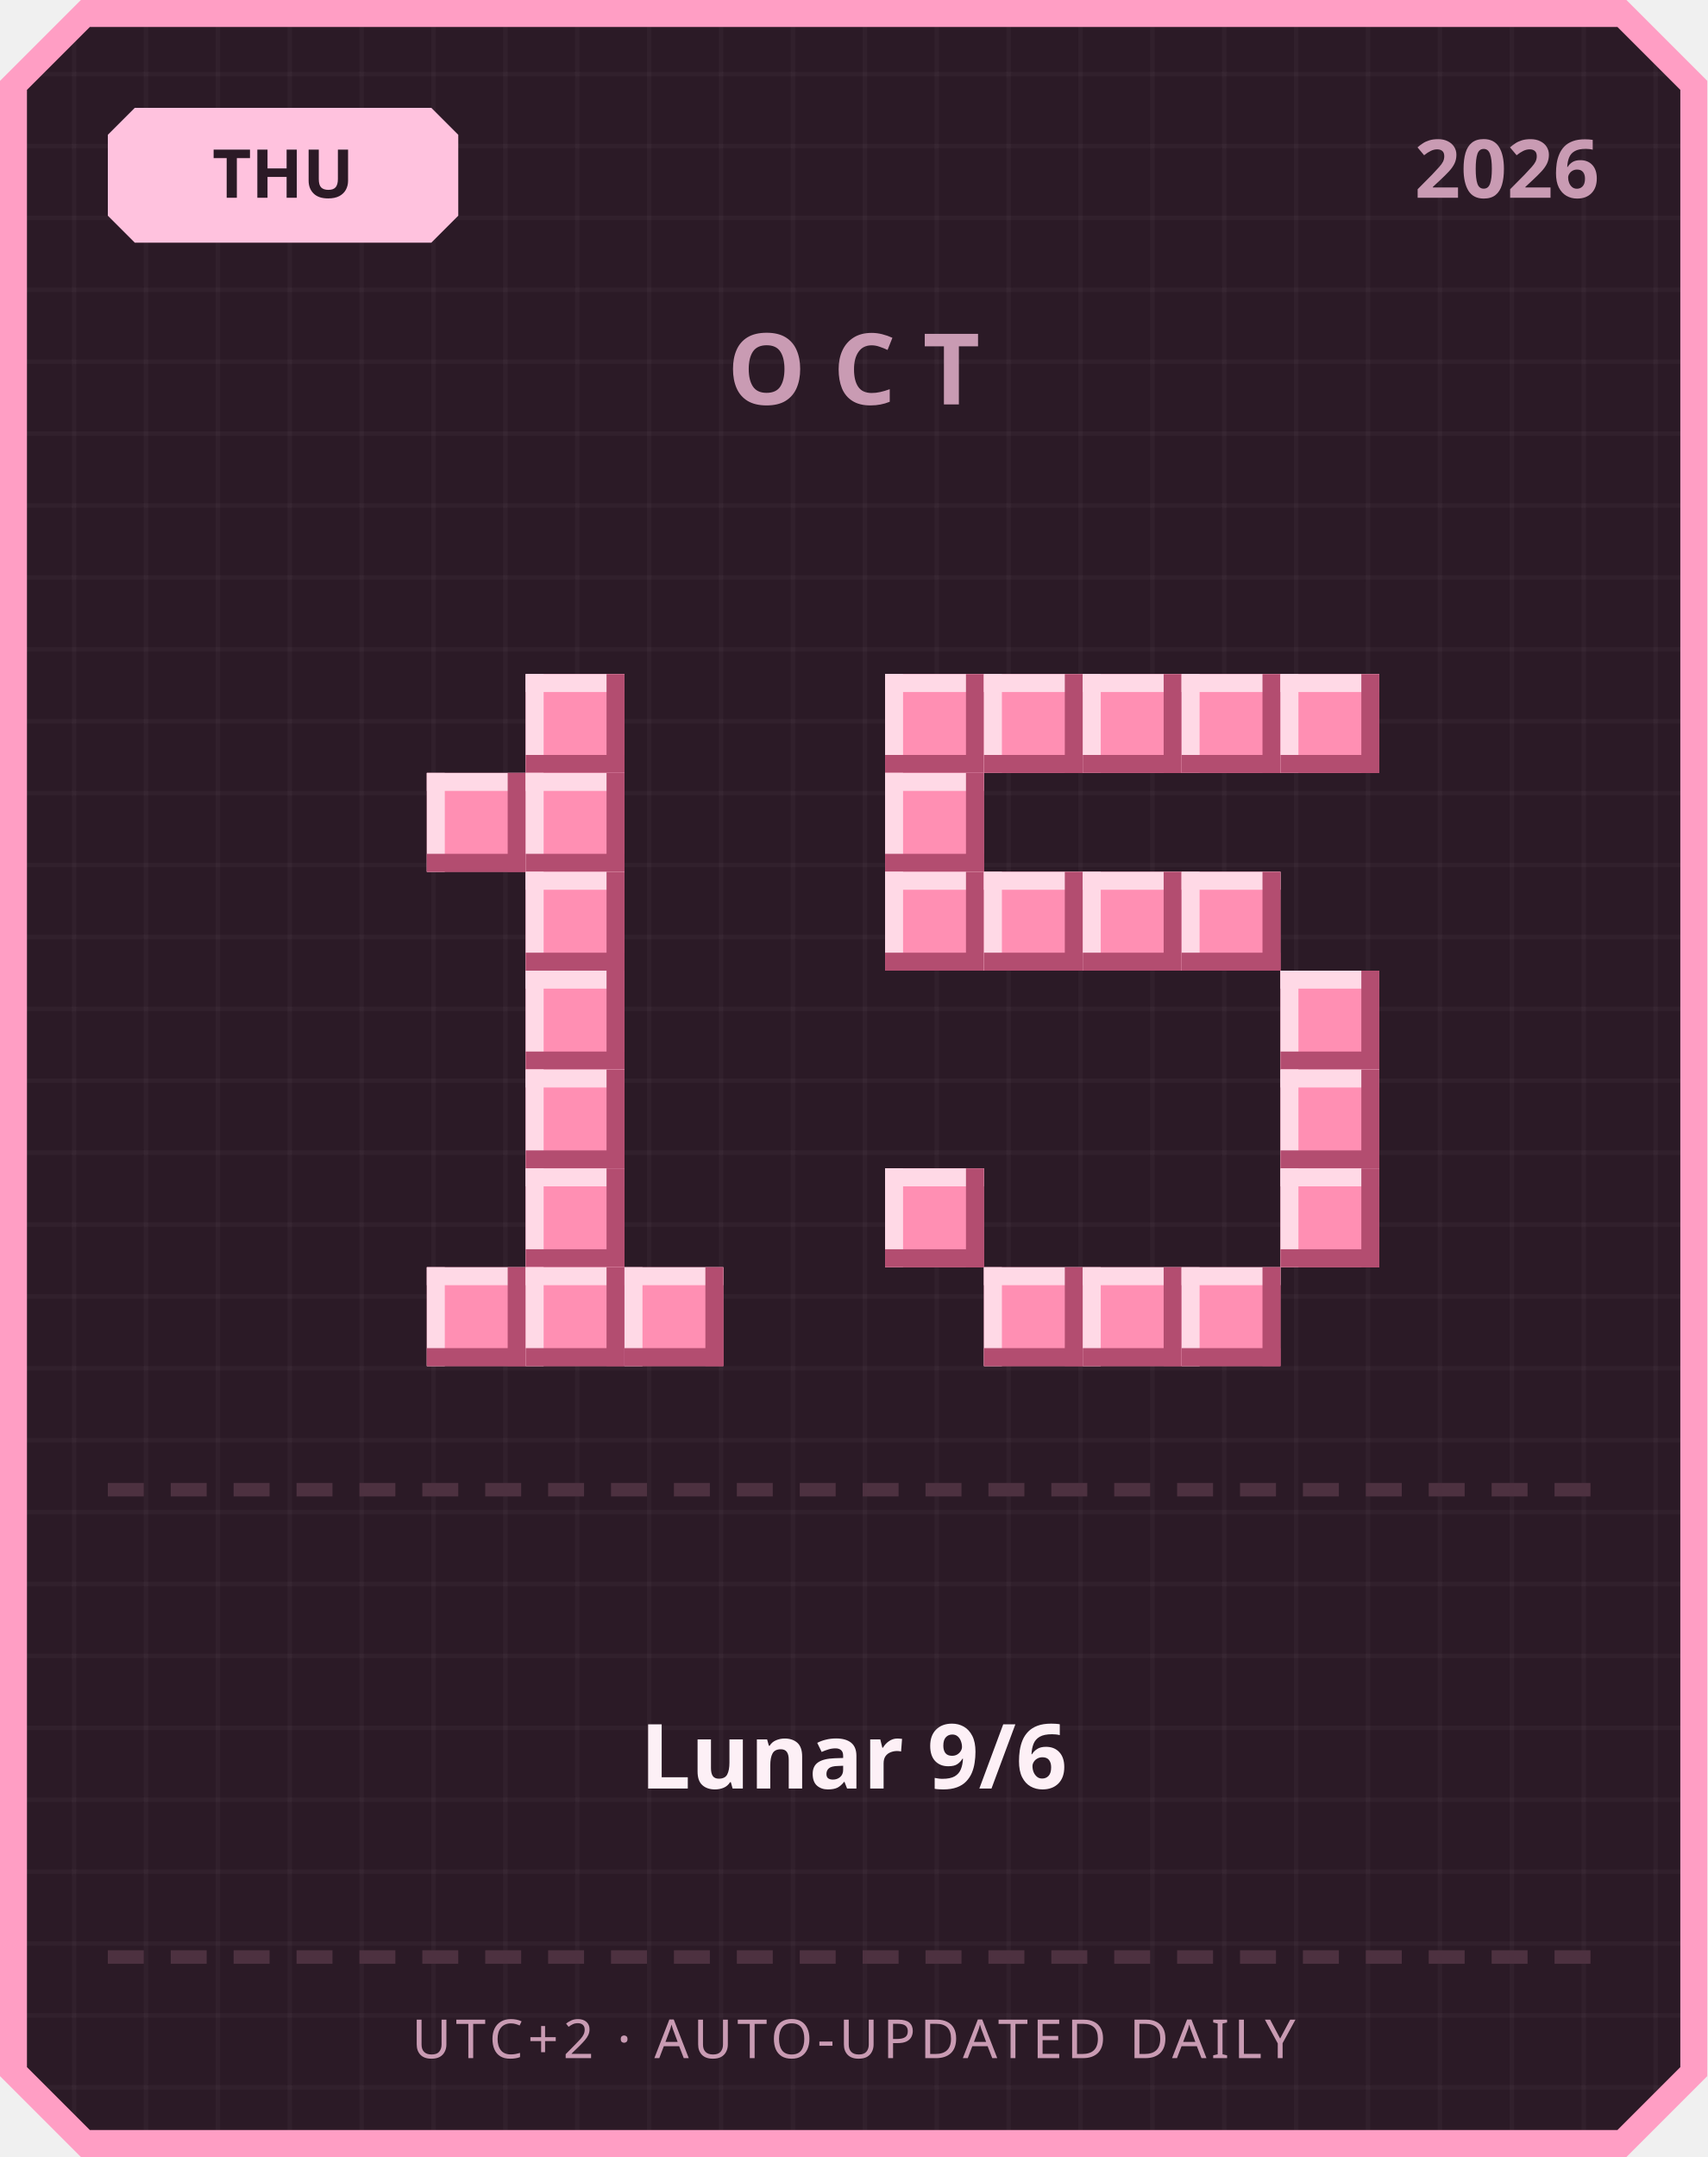
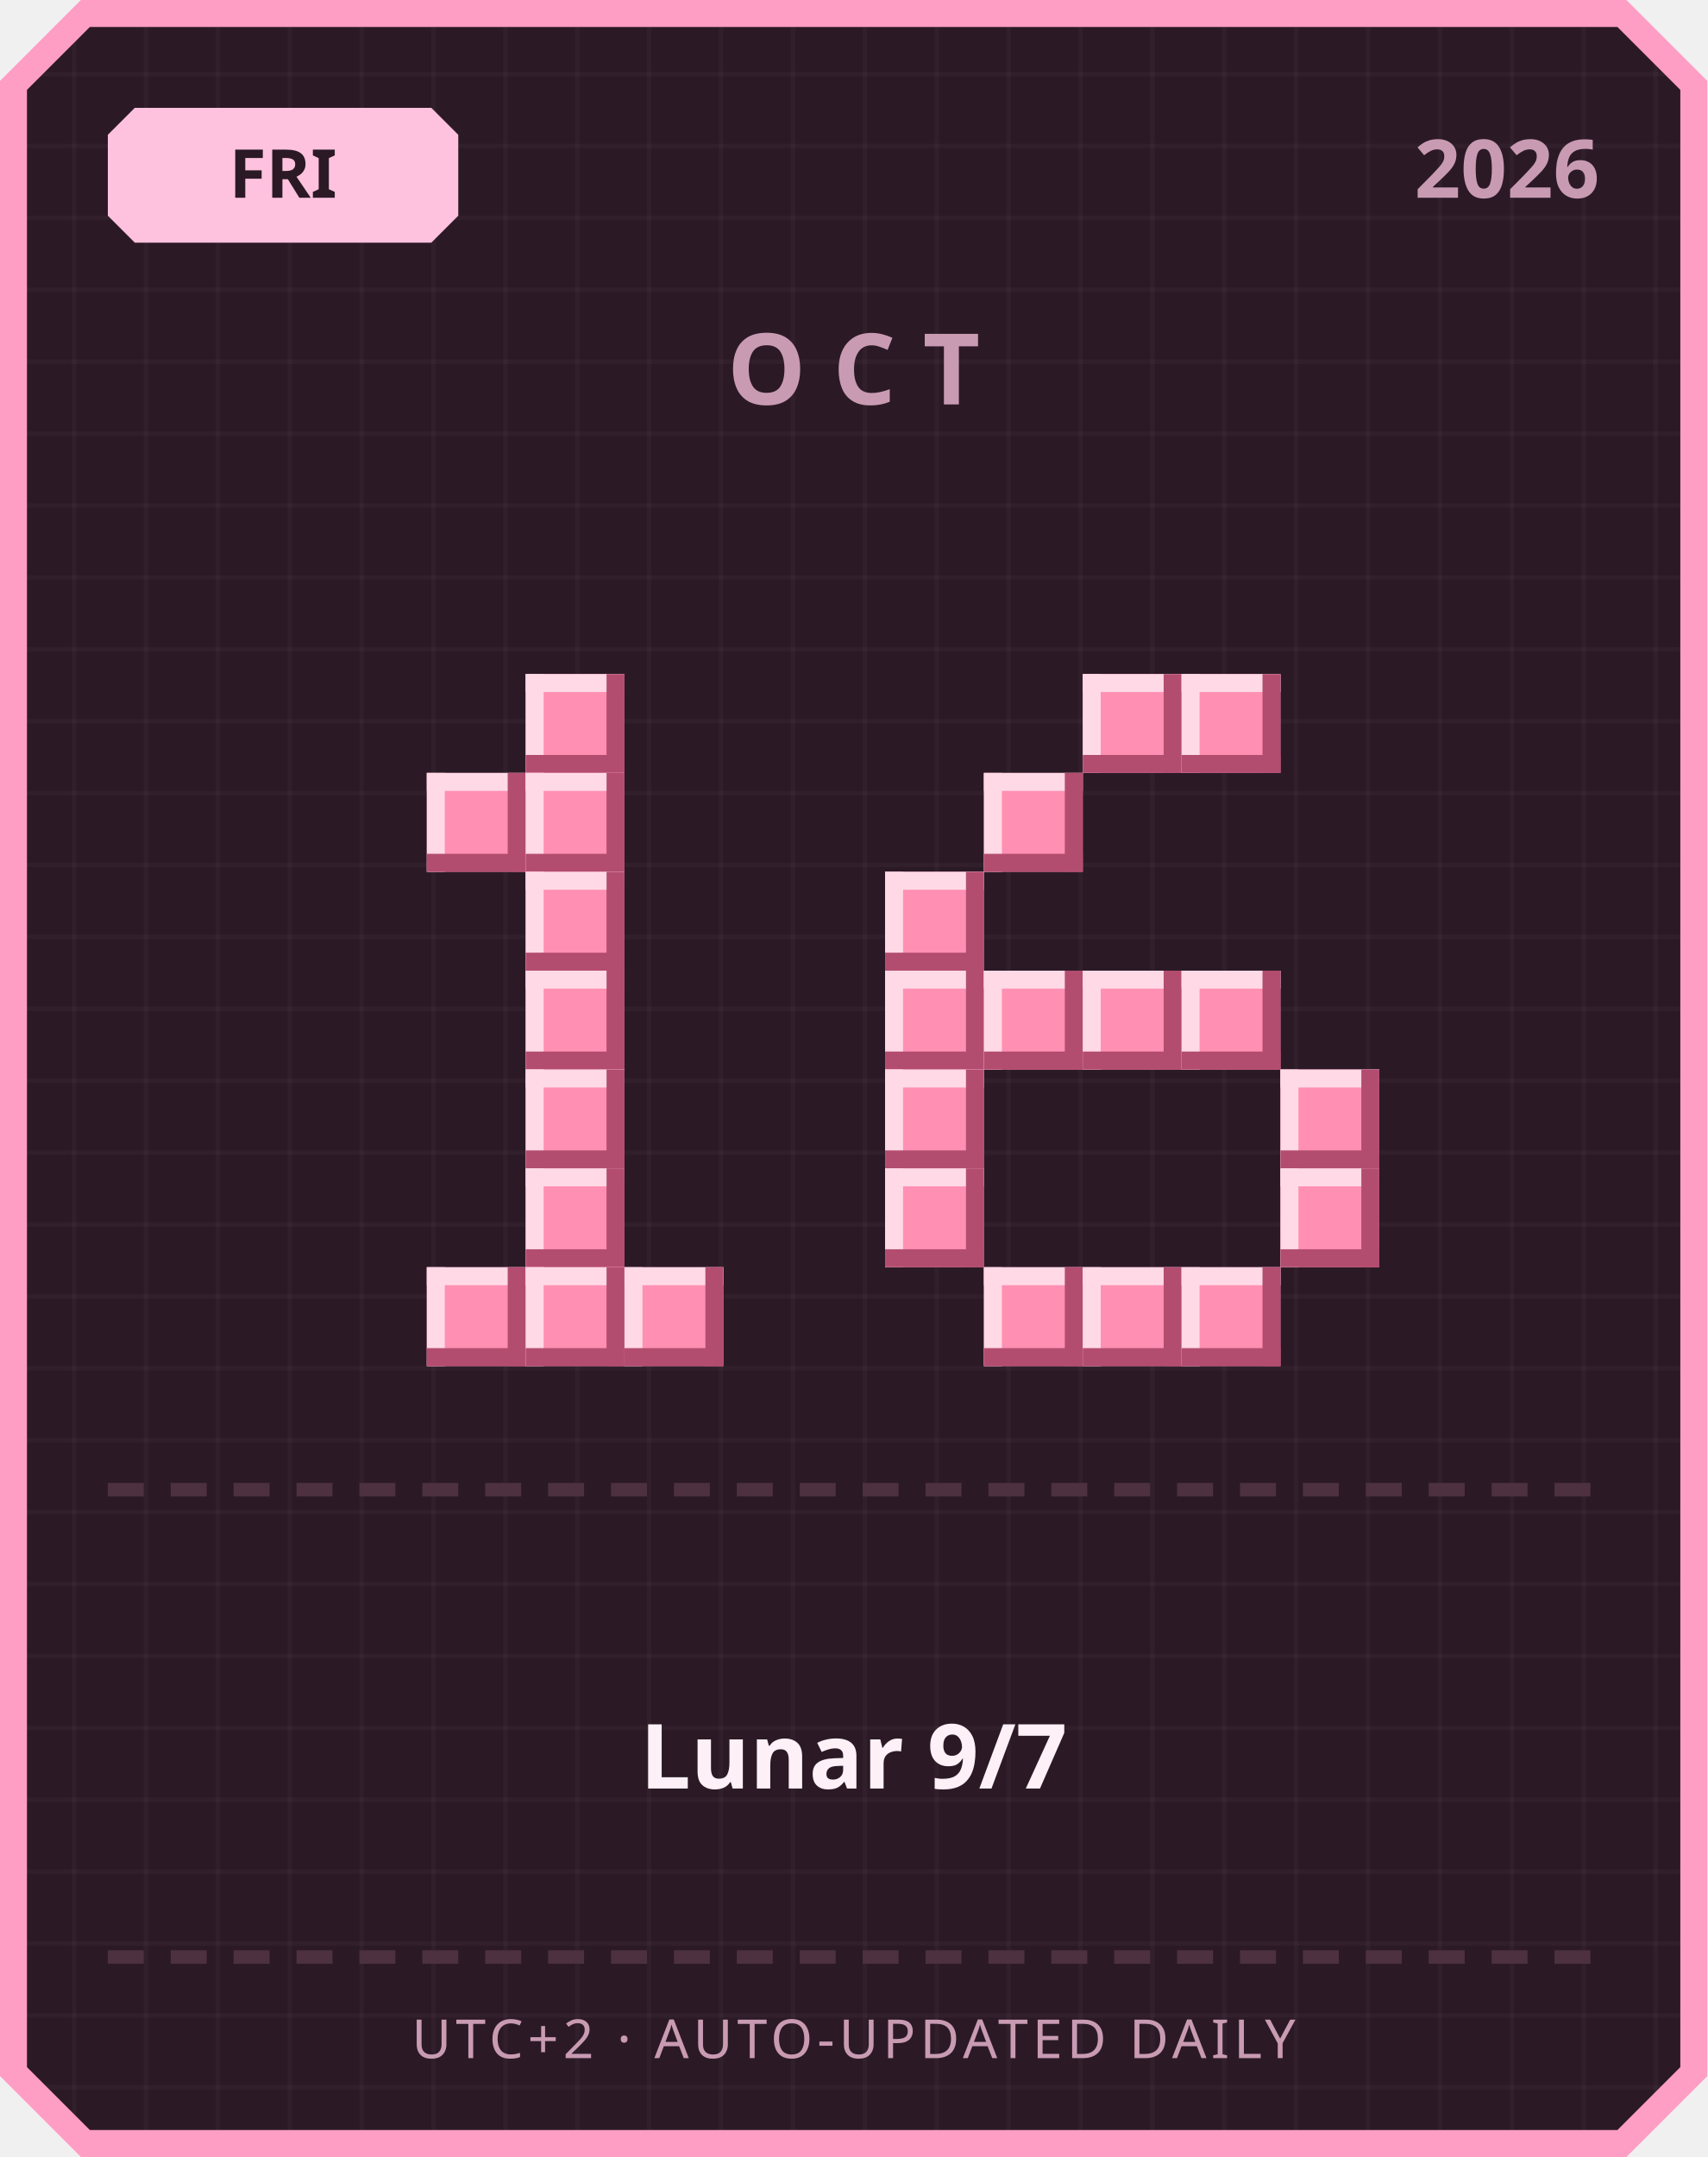
<svg xmlns="http://www.w3.org/2000/svg" width="380" height="480" viewBox="0 0 380 480">
  <defs>
    <pattern id="grid" width="16" height="16" patternUnits="userSpaceOnUse">
      <rect width="16" height="16" fill="#2b1a26" />
      <rect width="1" height="16" fill="#ffffff" opacity="0.03" />
      <rect width="16" height="1" fill="#ffffff" opacity="0.03" />
    </pattern>
  </defs>
  <path d="M 18,0 L 362,0 L 380,18 L 380,462 L 362,480 L 18,480 L 0,462 L 0,18 Z" fill="#ff9ec4" />
  <path d="M 20,6 L 360,6 L 374,20 L 374,460 L 360,474 L 20,474 L 6,460 L 6,20 Z" fill="url(#grid)" />
  <path d="M 30,24 L 96,24 L 102,30 L 102,48 L 96,54 L 30,54 L 24,48 L 24,30 Z" fill="#ffc2de" />
-   <text x="63" y="44" text-anchor="middle" font-family="'Segoe UI', sans-serif" font-size="15" font-weight="700" fill="#2b1a26">THU</text>
+   <text x="63" y="44" text-anchor="middle" font-family="'Segoe UI', sans-serif" font-size="15" font-weight="700" fill="#2b1a26">FRI</text>
  <text x="356" y="44" text-anchor="end" font-family="'Segoe UI', sans-serif" font-size="18" font-weight="700" fill="#c99bb3">2026</text>
  <text x="190" y="90" text-anchor="middle" font-family="'Segoe UI', sans-serif" font-size="22" font-weight="700" letter-spacing="6" fill="#c99bb3">OCT</text>
  <rect x="117" y="150" width="22" height="22" fill="#ff8fb3" />
  <rect x="117" y="150" width="22" height="4" fill="#ffd9e6" />
  <rect x="117" y="150" width="4" height="22" fill="#ffd9e6" />
  <rect x="117" y="168" width="22" height="4" fill="#b34d70" />
  <rect x="135" y="150" width="4" height="22" fill="#b34d70" />
  <rect x="95" y="172" width="22" height="22" fill="#ff8fb3" />
  <rect x="95" y="172" width="22" height="4" fill="#ffd9e6" />
  <rect x="95" y="172" width="4" height="22" fill="#ffd9e6" />
  <rect x="95" y="190" width="22" height="4" fill="#b34d70" />
  <rect x="113" y="172" width="4" height="22" fill="#b34d70" />
  <rect x="117" y="172" width="22" height="22" fill="#ff8fb3" />
  <rect x="117" y="172" width="22" height="4" fill="#ffd9e6" />
  <rect x="117" y="172" width="4" height="22" fill="#ffd9e6" />
  <rect x="117" y="190" width="22" height="4" fill="#b34d70" />
  <rect x="135" y="172" width="4" height="22" fill="#b34d70" />
  <rect x="117" y="194" width="22" height="22" fill="#ff8fb3" />
  <rect x="117" y="194" width="22" height="4" fill="#ffd9e6" />
  <rect x="117" y="194" width="4" height="22" fill="#ffd9e6" />
  <rect x="117" y="212" width="22" height="4" fill="#b34d70" />
  <rect x="135" y="194" width="4" height="22" fill="#b34d70" />
  <rect x="117" y="216" width="22" height="22" fill="#ff8fb3" />
  <rect x="117" y="216" width="22" height="4" fill="#ffd9e6" />
  <rect x="117" y="216" width="4" height="22" fill="#ffd9e6" />
  <rect x="117" y="234" width="22" height="4" fill="#b34d70" />
  <rect x="135" y="216" width="4" height="22" fill="#b34d70" />
  <rect x="117" y="238" width="22" height="22" fill="#ff8fb3" />
  <rect x="117" y="238" width="22" height="4" fill="#ffd9e6" />
  <rect x="117" y="238" width="4" height="22" fill="#ffd9e6" />
  <rect x="117" y="256" width="22" height="4" fill="#b34d70" />
  <rect x="135" y="238" width="4" height="22" fill="#b34d70" />
  <rect x="117" y="260" width="22" height="22" fill="#ff8fb3" />
  <rect x="117" y="260" width="22" height="4" fill="#ffd9e6" />
  <rect x="117" y="260" width="4" height="22" fill="#ffd9e6" />
  <rect x="117" y="278" width="22" height="4" fill="#b34d70" />
  <rect x="135" y="260" width="4" height="22" fill="#b34d70" />
  <rect x="95" y="282" width="22" height="22" fill="#ff8fb3" />
  <rect x="95" y="282" width="22" height="4" fill="#ffd9e6" />
  <rect x="95" y="282" width="4" height="22" fill="#ffd9e6" />
  <rect x="95" y="300" width="22" height="4" fill="#b34d70" />
  <rect x="113" y="282" width="4" height="22" fill="#b34d70" />
  <rect x="117" y="282" width="22" height="22" fill="#ff8fb3" />
  <rect x="117" y="282" width="22" height="4" fill="#ffd9e6" />
  <rect x="117" y="282" width="4" height="22" fill="#ffd9e6" />
  <rect x="117" y="300" width="22" height="4" fill="#b34d70" />
  <rect x="135" y="282" width="4" height="22" fill="#b34d70" />
  <rect x="139" y="282" width="22" height="22" fill="#ff8fb3" />
  <rect x="139" y="282" width="22" height="4" fill="#ffd9e6" />
  <rect x="139" y="282" width="4" height="22" fill="#ffd9e6" />
  <rect x="139" y="300" width="22" height="4" fill="#b34d70" />
  <rect x="157" y="282" width="4" height="22" fill="#b34d70" />
-   <rect x="197" y="150" width="22" height="22" fill="#ff8fb3" />
-   <rect x="197" y="150" width="22" height="4" fill="#ffd9e6" />
-   <rect x="197" y="150" width="4" height="22" fill="#ffd9e6" />
-   <rect x="197" y="168" width="22" height="4" fill="#b34d70" />
-   <rect x="215" y="150" width="4" height="22" fill="#b34d70" />
-   <rect x="219" y="150" width="22" height="22" fill="#ff8fb3" />
-   <rect x="219" y="150" width="22" height="4" fill="#ffd9e6" />
-   <rect x="219" y="150" width="4" height="22" fill="#ffd9e6" />
-   <rect x="219" y="168" width="22" height="4" fill="#b34d70" />
-   <rect x="237" y="150" width="4" height="22" fill="#b34d70" />
  <rect x="241" y="150" width="22" height="22" fill="#ff8fb3" />
  <rect x="241" y="150" width="22" height="4" fill="#ffd9e6" />
  <rect x="241" y="150" width="4" height="22" fill="#ffd9e6" />
  <rect x="241" y="168" width="22" height="4" fill="#b34d70" />
  <rect x="259" y="150" width="4" height="22" fill="#b34d70" />
  <rect x="263" y="150" width="22" height="22" fill="#ff8fb3" />
  <rect x="263" y="150" width="22" height="4" fill="#ffd9e6" />
  <rect x="263" y="150" width="4" height="22" fill="#ffd9e6" />
  <rect x="263" y="168" width="22" height="4" fill="#b34d70" />
  <rect x="281" y="150" width="4" height="22" fill="#b34d70" />
-   <rect x="285" y="150" width="22" height="22" fill="#ff8fb3" />
-   <rect x="285" y="150" width="22" height="4" fill="#ffd9e6" />
-   <rect x="285" y="150" width="4" height="22" fill="#ffd9e6" />
-   <rect x="285" y="168" width="22" height="4" fill="#b34d70" />
-   <rect x="303" y="150" width="4" height="22" fill="#b34d70" />
-   <rect x="197" y="172" width="22" height="22" fill="#ff8fb3" />
-   <rect x="197" y="172" width="22" height="4" fill="#ffd9e6" />
-   <rect x="197" y="172" width="4" height="22" fill="#ffd9e6" />
-   <rect x="197" y="190" width="22" height="4" fill="#b34d70" />
-   <rect x="215" y="172" width="4" height="22" fill="#b34d70" />
+   <rect x="219" y="172" width="22" height="22" fill="#ff8fb3" />
+   <rect x="219" y="172" width="22" height="4" fill="#ffd9e6" />
+   <rect x="219" y="172" width="4" height="22" fill="#ffd9e6" />
+   <rect x="219" y="190" width="22" height="4" fill="#b34d70" />
+   <rect x="237" y="172" width="4" height="22" fill="#b34d70" />
  <rect x="197" y="194" width="22" height="22" fill="#ff8fb3" />
  <rect x="197" y="194" width="22" height="4" fill="#ffd9e6" />
  <rect x="197" y="194" width="4" height="22" fill="#ffd9e6" />
  <rect x="197" y="212" width="22" height="4" fill="#b34d70" />
  <rect x="215" y="194" width="4" height="22" fill="#b34d70" />
-   <rect x="219" y="194" width="22" height="22" fill="#ff8fb3" />
-   <rect x="219" y="194" width="22" height="4" fill="#ffd9e6" />
-   <rect x="219" y="194" width="4" height="22" fill="#ffd9e6" />
-   <rect x="219" y="212" width="22" height="4" fill="#b34d70" />
-   <rect x="237" y="194" width="4" height="22" fill="#b34d70" />
-   <rect x="241" y="194" width="22" height="22" fill="#ff8fb3" />
-   <rect x="241" y="194" width="22" height="4" fill="#ffd9e6" />
-   <rect x="241" y="194" width="4" height="22" fill="#ffd9e6" />
-   <rect x="241" y="212" width="22" height="4" fill="#b34d70" />
-   <rect x="259" y="194" width="4" height="22" fill="#b34d70" />
-   <rect x="263" y="194" width="22" height="22" fill="#ff8fb3" />
-   <rect x="263" y="194" width="22" height="4" fill="#ffd9e6" />
-   <rect x="263" y="194" width="4" height="22" fill="#ffd9e6" />
-   <rect x="263" y="212" width="22" height="4" fill="#b34d70" />
-   <rect x="281" y="194" width="4" height="22" fill="#b34d70" />
-   <rect x="285" y="216" width="22" height="22" fill="#ff8fb3" />
-   <rect x="285" y="216" width="22" height="4" fill="#ffd9e6" />
-   <rect x="285" y="216" width="4" height="22" fill="#ffd9e6" />
-   <rect x="285" y="234" width="22" height="4" fill="#b34d70" />
-   <rect x="303" y="216" width="4" height="22" fill="#b34d70" />
+   <rect x="197" y="216" width="22" height="22" fill="#ff8fb3" />
+   <rect x="197" y="216" width="22" height="4" fill="#ffd9e6" />
+   <rect x="197" y="216" width="4" height="22" fill="#ffd9e6" />
+   <rect x="197" y="234" width="22" height="4" fill="#b34d70" />
+   <rect x="215" y="216" width="4" height="22" fill="#b34d70" />
+   <rect x="219" y="216" width="22" height="22" fill="#ff8fb3" />
+   <rect x="219" y="216" width="22" height="4" fill="#ffd9e6" />
+   <rect x="219" y="216" width="4" height="22" fill="#ffd9e6" />
+   <rect x="219" y="234" width="22" height="4" fill="#b34d70" />
+   <rect x="237" y="216" width="4" height="22" fill="#b34d70" />
+   <rect x="241" y="216" width="22" height="22" fill="#ff8fb3" />
+   <rect x="241" y="216" width="22" height="4" fill="#ffd9e6" />
+   <rect x="241" y="216" width="4" height="22" fill="#ffd9e6" />
+   <rect x="241" y="234" width="22" height="4" fill="#b34d70" />
+   <rect x="259" y="216" width="4" height="22" fill="#b34d70" />
+   <rect x="263" y="216" width="22" height="22" fill="#ff8fb3" />
+   <rect x="263" y="216" width="22" height="4" fill="#ffd9e6" />
+   <rect x="263" y="216" width="4" height="22" fill="#ffd9e6" />
+   <rect x="263" y="234" width="22" height="4" fill="#b34d70" />
+   <rect x="281" y="216" width="4" height="22" fill="#b34d70" />
+   <rect x="197" y="238" width="22" height="22" fill="#ff8fb3" />
+   <rect x="197" y="238" width="22" height="4" fill="#ffd9e6" />
+   <rect x="197" y="238" width="4" height="22" fill="#ffd9e6" />
+   <rect x="197" y="256" width="22" height="4" fill="#b34d70" />
+   <rect x="215" y="238" width="4" height="22" fill="#b34d70" />
  <rect x="285" y="238" width="22" height="22" fill="#ff8fb3" />
  <rect x="285" y="238" width="22" height="4" fill="#ffd9e6" />
  <rect x="285" y="238" width="4" height="22" fill="#ffd9e6" />
  <rect x="285" y="256" width="22" height="4" fill="#b34d70" />
  <rect x="303" y="238" width="4" height="22" fill="#b34d70" />
  <rect x="197" y="260" width="22" height="22" fill="#ff8fb3" />
  <rect x="197" y="260" width="22" height="4" fill="#ffd9e6" />
  <rect x="197" y="260" width="4" height="22" fill="#ffd9e6" />
  <rect x="197" y="278" width="22" height="4" fill="#b34d70" />
  <rect x="215" y="260" width="4" height="22" fill="#b34d70" />
  <rect x="285" y="260" width="22" height="22" fill="#ff8fb3" />
  <rect x="285" y="260" width="22" height="4" fill="#ffd9e6" />
  <rect x="285" y="260" width="4" height="22" fill="#ffd9e6" />
  <rect x="285" y="278" width="22" height="4" fill="#b34d70" />
  <rect x="303" y="260" width="4" height="22" fill="#b34d70" />
  <rect x="219" y="282" width="22" height="22" fill="#ff8fb3" />
  <rect x="219" y="282" width="22" height="4" fill="#ffd9e6" />
  <rect x="219" y="282" width="4" height="22" fill="#ffd9e6" />
  <rect x="219" y="300" width="22" height="4" fill="#b34d70" />
  <rect x="237" y="282" width="4" height="22" fill="#b34d70" />
  <rect x="241" y="282" width="22" height="22" fill="#ff8fb3" />
  <rect x="241" y="282" width="22" height="4" fill="#ffd9e6" />
  <rect x="241" y="282" width="4" height="22" fill="#ffd9e6" />
  <rect x="241" y="300" width="22" height="4" fill="#b34d70" />
  <rect x="259" y="282" width="4" height="22" fill="#b34d70" />
  <rect x="263" y="282" width="22" height="22" fill="#ff8fb3" />
  <rect x="263" y="282" width="22" height="4" fill="#ffd9e6" />
  <rect x="263" y="282" width="4" height="22" fill="#ffd9e6" />
  <rect x="263" y="300" width="22" height="4" fill="#b34d70" />
  <rect x="281" y="282" width="4" height="22" fill="#b34d70" />
  <rect x="24" y="330" width="8" height="3" fill="#4d3140" />
  <rect x="38" y="330" width="8" height="3" fill="#4d3140" />
  <rect x="52" y="330" width="8" height="3" fill="#4d3140" />
  <rect x="66" y="330" width="8" height="3" fill="#4d3140" />
  <rect x="80" y="330" width="8" height="3" fill="#4d3140" />
  <rect x="94" y="330" width="8" height="3" fill="#4d3140" />
  <rect x="108" y="330" width="8" height="3" fill="#4d3140" />
  <rect x="122" y="330" width="8" height="3" fill="#4d3140" />
  <rect x="136" y="330" width="8" height="3" fill="#4d3140" />
  <rect x="150" y="330" width="8" height="3" fill="#4d3140" />
  <rect x="164" y="330" width="8" height="3" fill="#4d3140" />
  <rect x="178" y="330" width="8" height="3" fill="#4d3140" />
  <rect x="192" y="330" width="8" height="3" fill="#4d3140" />
  <rect x="206" y="330" width="8" height="3" fill="#4d3140" />
  <rect x="220" y="330" width="8" height="3" fill="#4d3140" />
  <rect x="234" y="330" width="8" height="3" fill="#4d3140" />
  <rect x="248" y="330" width="8" height="3" fill="#4d3140" />
  <rect x="262" y="330" width="8" height="3" fill="#4d3140" />
  <rect x="276" y="330" width="8" height="3" fill="#4d3140" />
  <rect x="290" y="330" width="8" height="3" fill="#4d3140" />
  <rect x="304" y="330" width="8" height="3" fill="#4d3140" />
  <rect x="318" y="330" width="8" height="3" fill="#4d3140" />
  <rect x="332" y="330" width="8" height="3" fill="#4d3140" />
  <rect x="346" y="330" width="8" height="3" fill="#4d3140" />
-   <text x="190" y="398" text-anchor="middle" font-family="'Segoe UI', 'Microsoft JhengHei', sans-serif" font-size="20" font-weight="700" fill="#fdf0f6">Lunar 9/6</text>
+   <text x="190" y="398" text-anchor="middle" font-family="'Segoe UI', 'Microsoft JhengHei', sans-serif" font-size="20" font-weight="700" fill="#fdf0f6">Lunar 9/7</text>
  <rect x="24" y="434" width="8" height="3" fill="#4d3140" />
  <rect x="38" y="434" width="8" height="3" fill="#4d3140" />
  <rect x="52" y="434" width="8" height="3" fill="#4d3140" />
  <rect x="66" y="434" width="8" height="3" fill="#4d3140" />
  <rect x="80" y="434" width="8" height="3" fill="#4d3140" />
  <rect x="94" y="434" width="8" height="3" fill="#4d3140" />
  <rect x="108" y="434" width="8" height="3" fill="#4d3140" />
  <rect x="122" y="434" width="8" height="3" fill="#4d3140" />
  <rect x="136" y="434" width="8" height="3" fill="#4d3140" />
  <rect x="150" y="434" width="8" height="3" fill="#4d3140" />
  <rect x="164" y="434" width="8" height="3" fill="#4d3140" />
  <rect x="178" y="434" width="8" height="3" fill="#4d3140" />
  <rect x="192" y="434" width="8" height="3" fill="#4d3140" />
  <rect x="206" y="434" width="8" height="3" fill="#4d3140" />
  <rect x="220" y="434" width="8" height="3" fill="#4d3140" />
  <rect x="234" y="434" width="8" height="3" fill="#4d3140" />
  <rect x="248" y="434" width="8" height="3" fill="#4d3140" />
  <rect x="262" y="434" width="8" height="3" fill="#4d3140" />
  <rect x="276" y="434" width="8" height="3" fill="#4d3140" />
  <rect x="290" y="434" width="8" height="3" fill="#4d3140" />
  <rect x="304" y="434" width="8" height="3" fill="#4d3140" />
  <rect x="318" y="434" width="8" height="3" fill="#4d3140" />
  <rect x="332" y="434" width="8" height="3" fill="#4d3140" />
  <rect x="346" y="434" width="8" height="3" fill="#4d3140" />
  <text x="190" y="458" text-anchor="middle" font-family="'Segoe UI', sans-serif" font-size="12" letter-spacing="1" fill="#c99bb3">UTC+2 · AUTO-UPDATED DAILY</text>
</svg>
